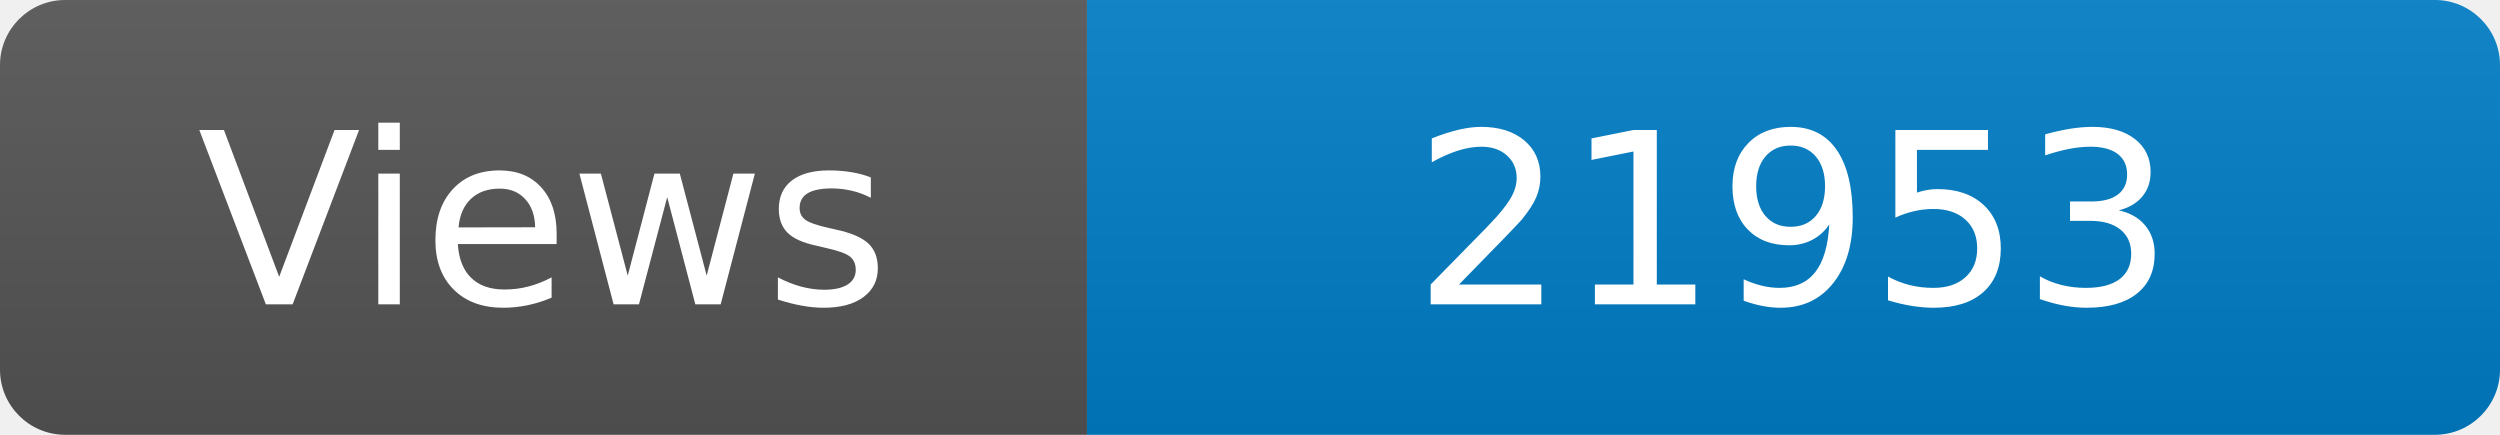
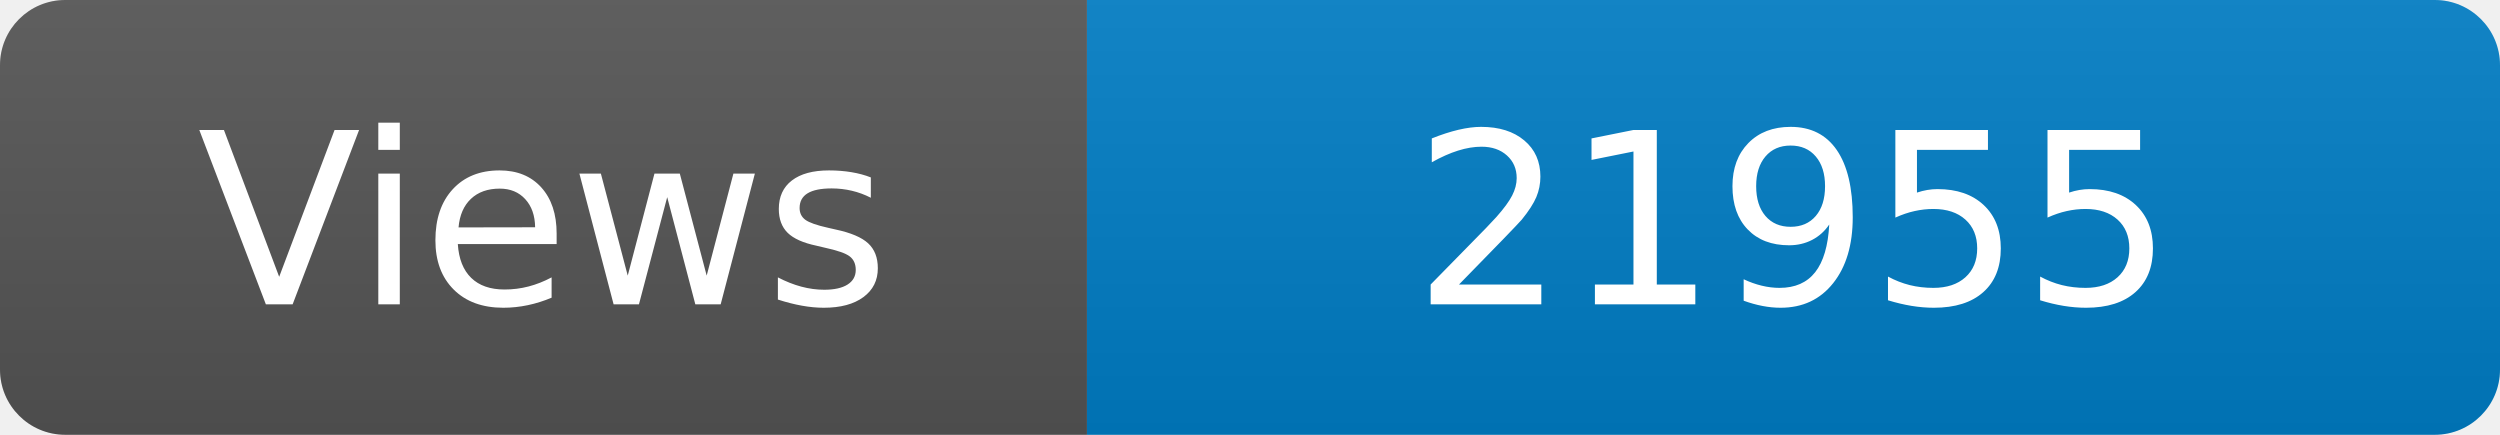
<svg xmlns="http://www.w3.org/2000/svg" width="115" height="20" role="img" aria-label="Maintained?: yes">
  <linearGradient id="s" x2="0" y2="100%">
    <stop offset="0" stop-color="#bbb" stop-opacity=".1" />
    <stop offset="1" stop-opacity=".1" />
  </linearGradient>
  <clipPath id="r">
    <rect width="115" height="20" rx="3" fill="#fff" />
  </clipPath>
  <g clip-path="url(#r)">
    <rect width="50" height="20" fill="#555" />
    <rect x="50" width="160" height="20" fill="#007ec6" />
    <rect width="115" height="20" fill="url(#s)" />
  </g>
  <g fill="#fff" text-anchor="middle" font-family="Verdana,Geneva,DejaVu Sans,sans-serif" font-size="110">
    <text x="250" y="140" transform="scale(.1)" fill="#fff">Views</text>
-     <text x="825" y="140" transform="scale(.1)" fill="#fff">21953</text>
+     <text x="825" y="140" transform="scale(.1)" fill="#fff">21955</text>
  </g>
</svg>
